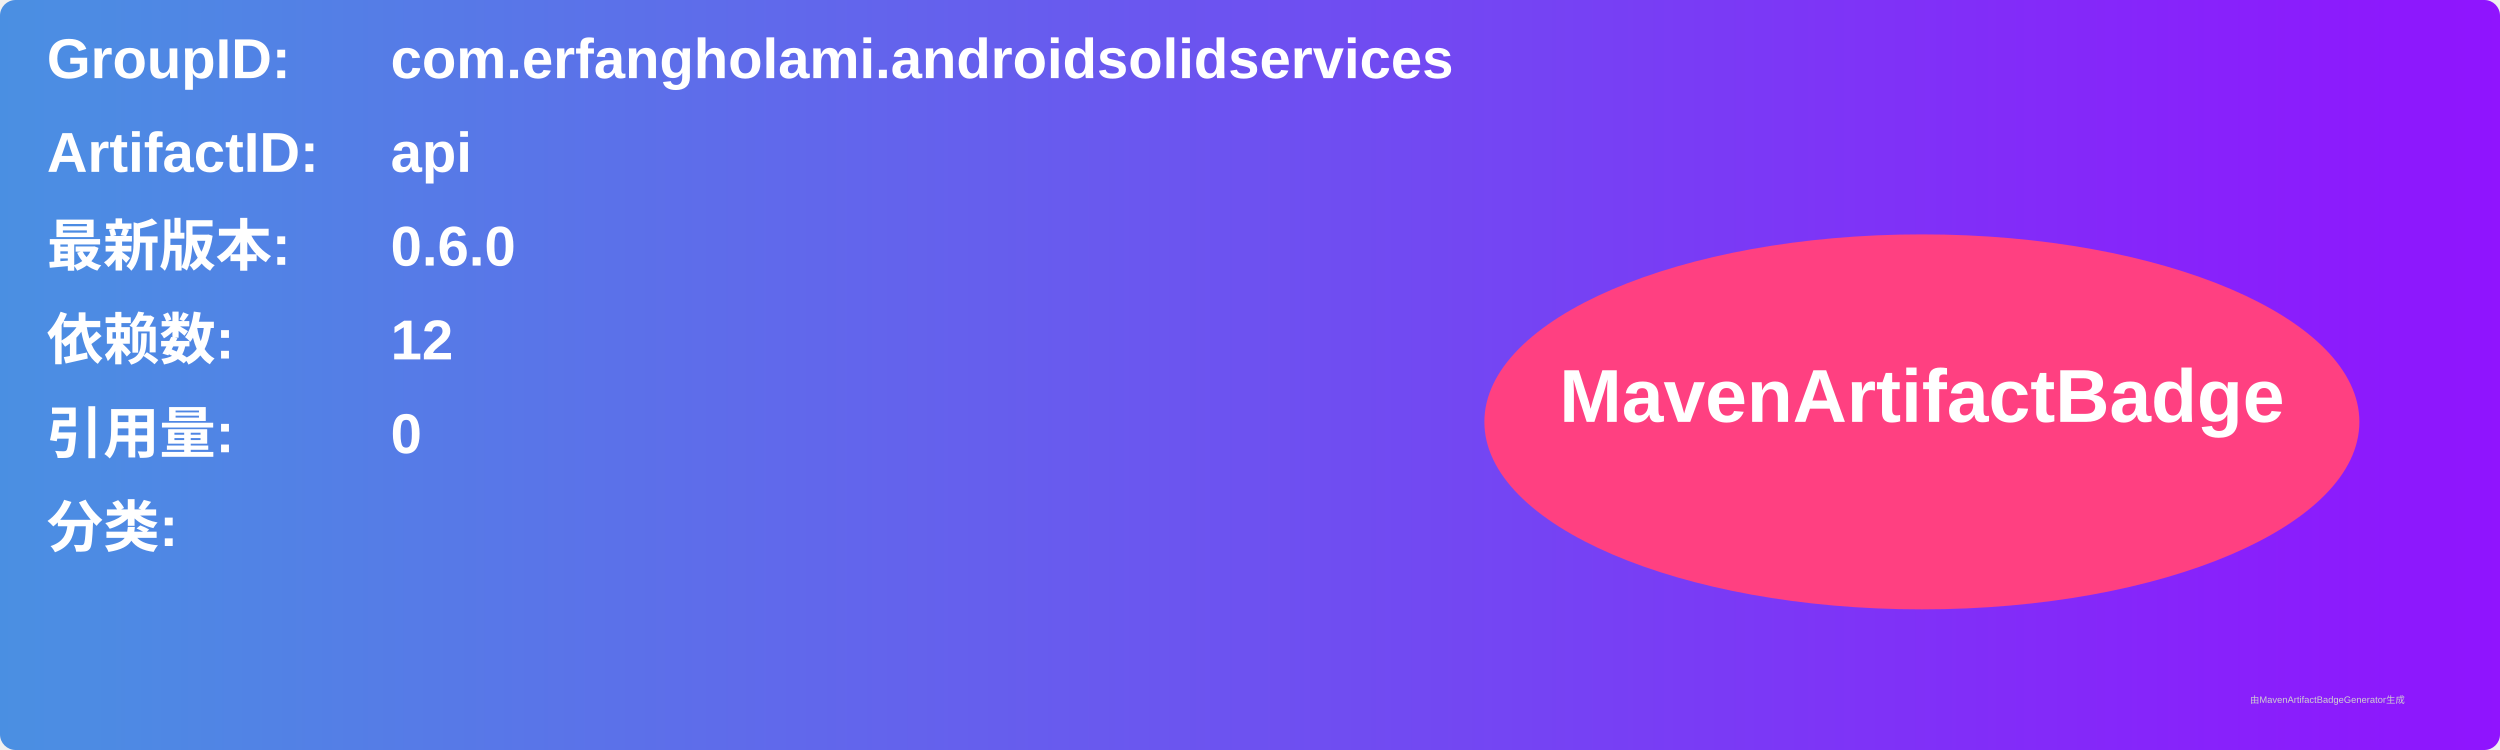
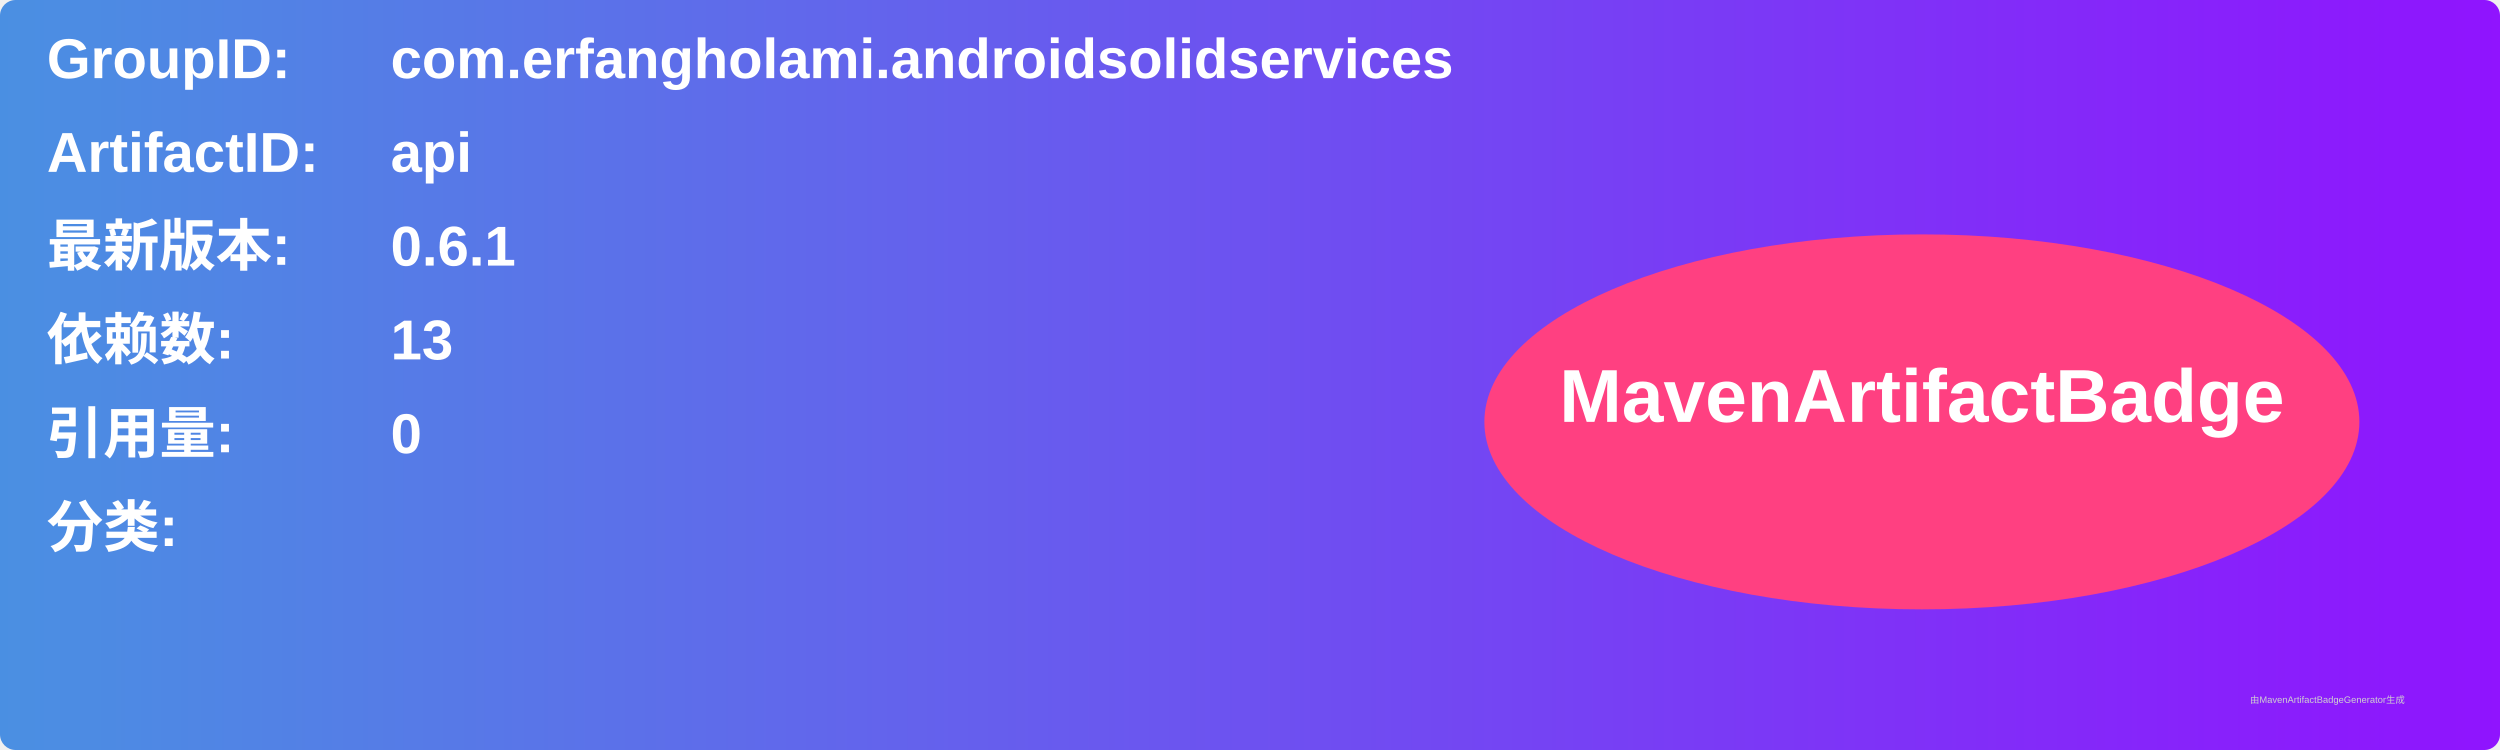
<svg xmlns="http://www.w3.org/2000/svg" width="800" height="240" viewBox="0 0 800 240">
  <linearGradient id="grad" x1="0%" y1="0%" x2="100%" y2="0%">
    <stop offset="0%" stop-color="#4a90e2" />
    <stop offset="100%" stop-color="#9013fe" />
  </linearGradient>
  <rect width="100%" height="100%" rx="5" ry="5" fill="url(#grad)" />
  <g transform="translate(15, 15)">
    <text x="0" y="10" font-family="Arial" font-size="18" fill="white" font-weight="bold" width="260">GroupID:</text>
    <text x="110" y="10" font-family="Arial" font-size="18" fill="white" font-weight="bold" width="460">com.erfangholami.androidsolidservices</text>
    <text x="0" y="40" font-family="Arial" font-size="18" fill="white" font-weight="bold" width="260">ArtifactID:</text>
    <text x="110" y="40" font-family="Arial" font-size="18" fill="white" font-weight="bold" width="460">api</text>
    <text x="0" y="70" font-family="Arial" font-size="18" fill="white" font-weight="bold">最新版本:</text>
    <text x="110" y="70" font-family="Arial" font-size="18" fill="white" font-weight="bold">
-       <tspan font-weight="bold">0.6.0</tspan>
+       <tspan font-weight="bold">0.6.1</tspan>
    </text>
    <text x="0" y="100" font-family="Arial" font-size="18" fill="white" font-weight="bold">依赖数: </text>
    <text x="110" y="100" font-family="Arial" font-size="18" fill="white">
-       <tspan font-weight="bold">12</tspan>
+       <tspan font-weight="bold">13</tspan>
    </text>
    <text x="0" y="130" font-family="Arial" font-size="18" fill="white" font-weight="bold">引用量: </text>
    <text x="110" y="130" font-family="Arial" font-size="18" fill="white">
      <tspan font-weight="bold">0</tspan>
    </text>
    <text x="0" y="160" font-family="Arial" font-size="18" fill="white" font-weight="bold">分类:</text>
    <text x="10" y="190" font-family="Arial" font-size="10" fill="white">
      <tspan font-weight="bold" />
    </text>
    <ellipse cx="600" cy="120" rx="140" ry="60" fill="#ff4081" />
    <text x="600" y="120" text-anchor="middle" font-family="Arial" font-size="24" fill="white" font-weight="bold">MavenArtifactBadge</text>
  </g>
  <text x="720" y="225" font-family="Arial" font-size="3" fill="#d0d0d0">由MavenArtifactBadgeGenerator生成</text>
</svg>
